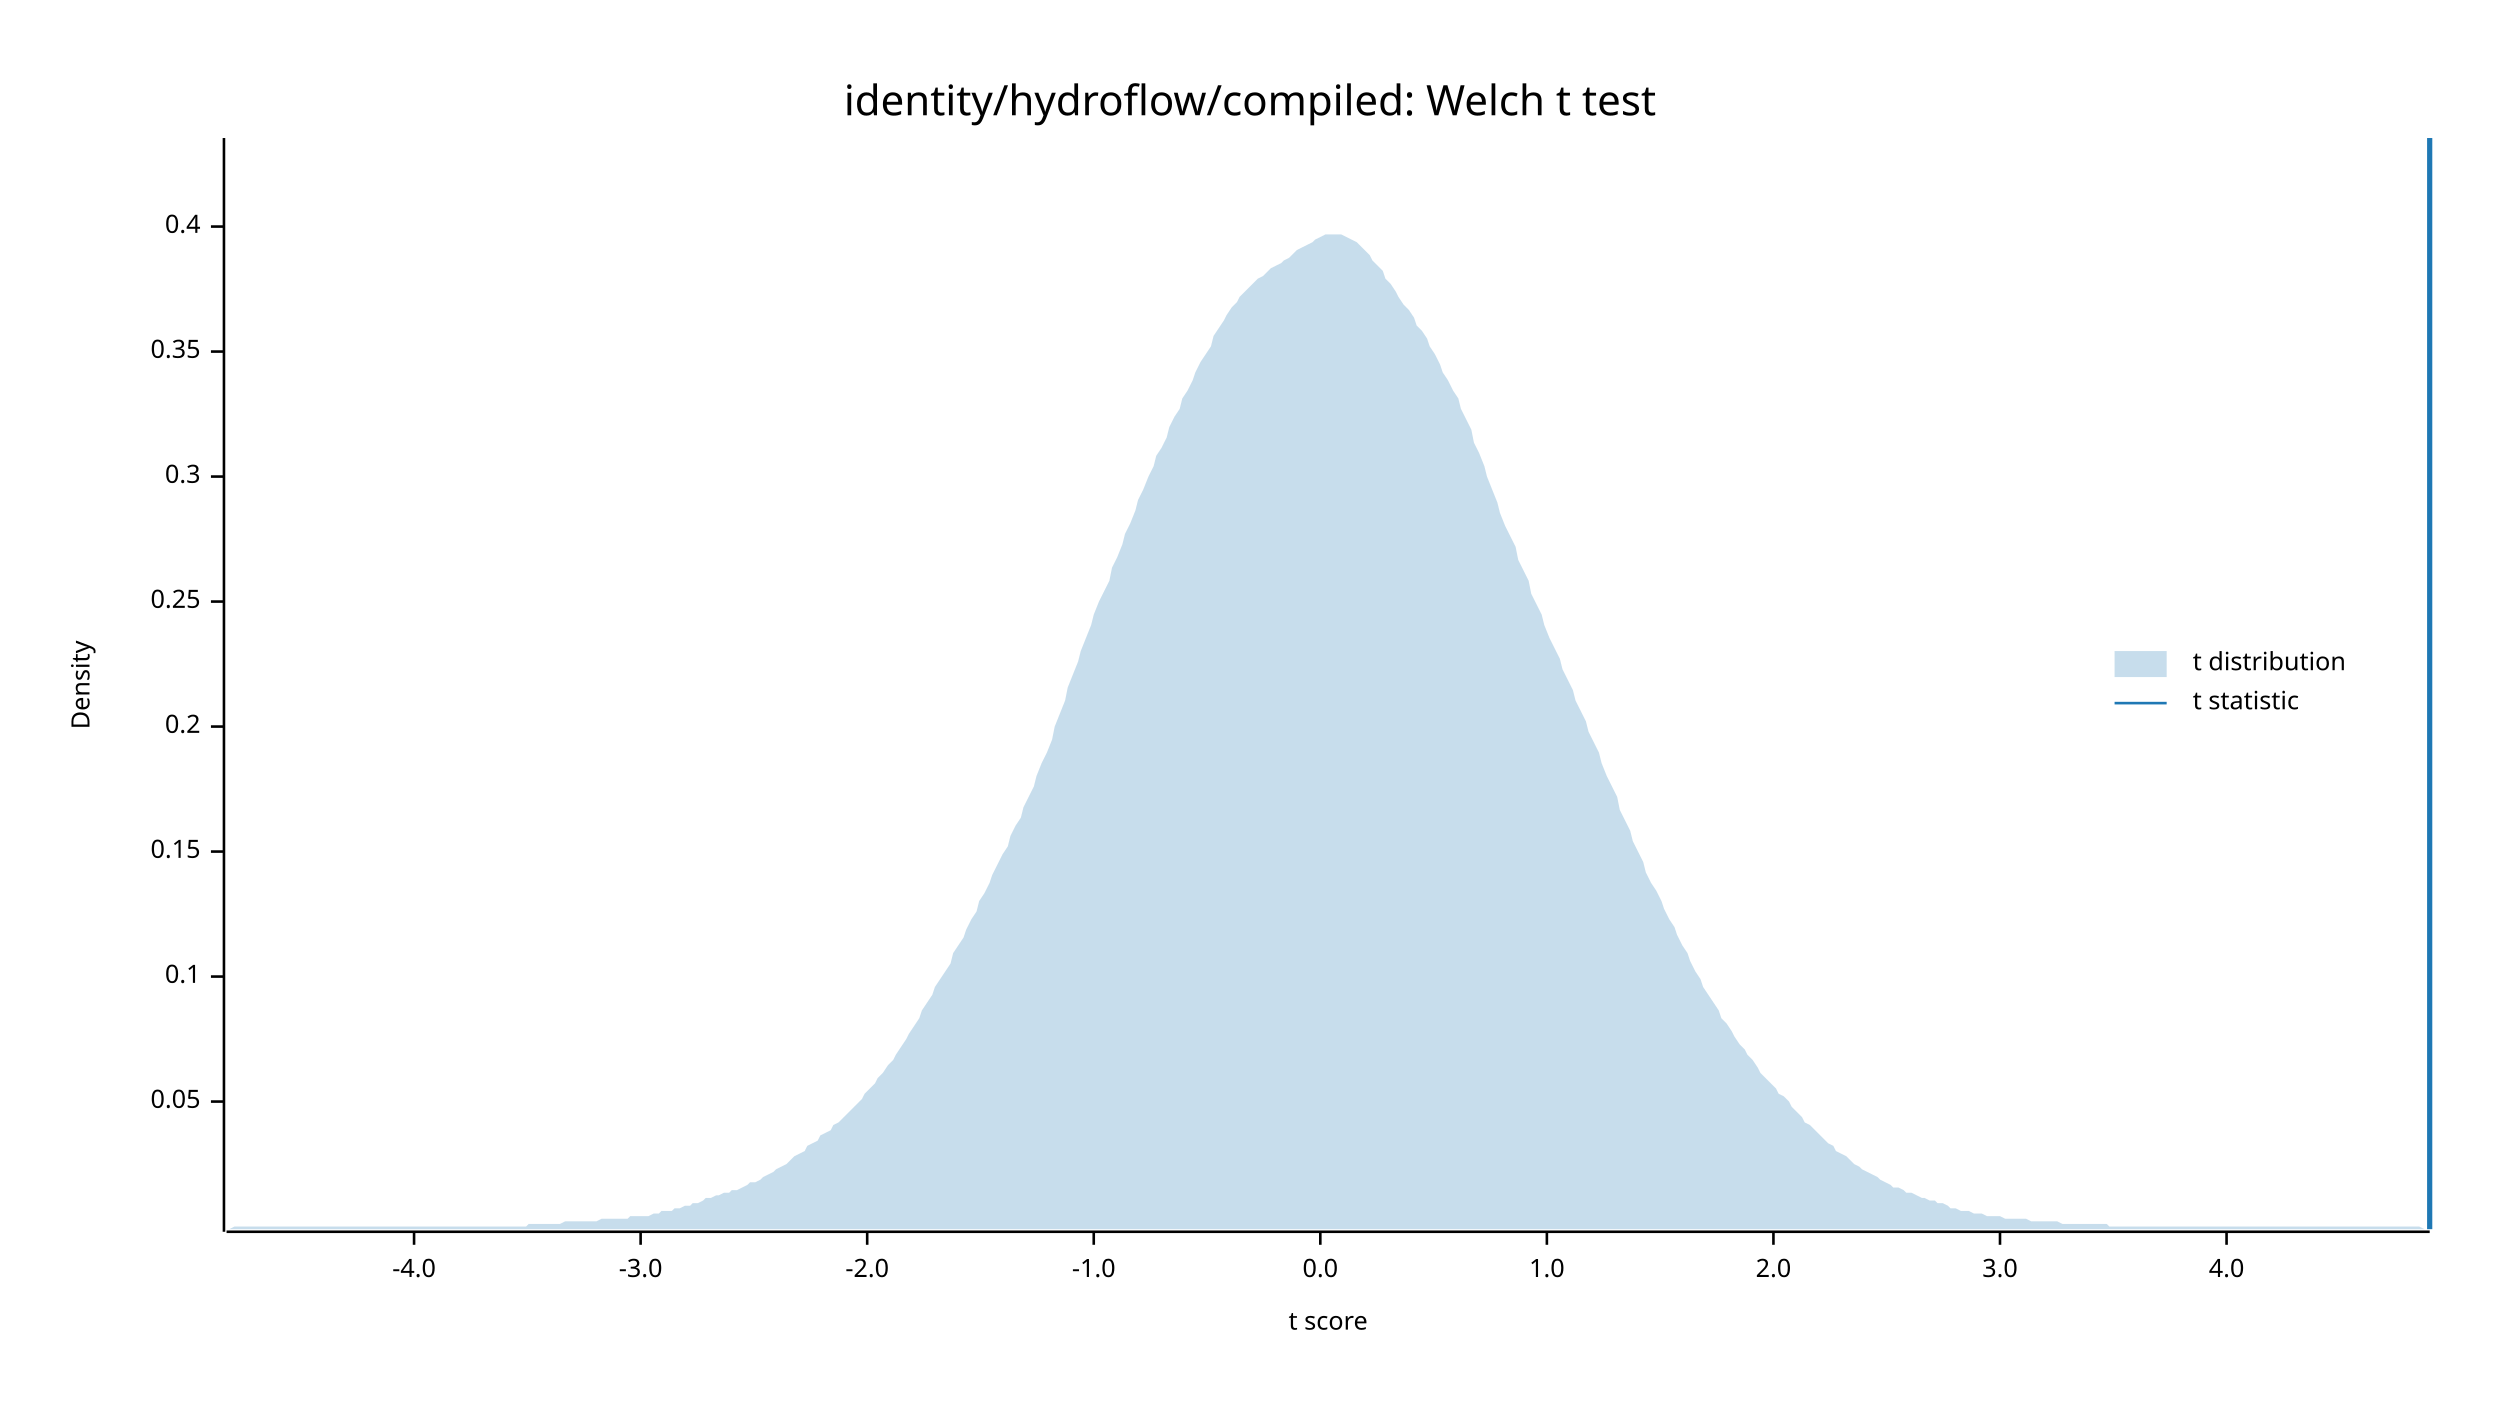
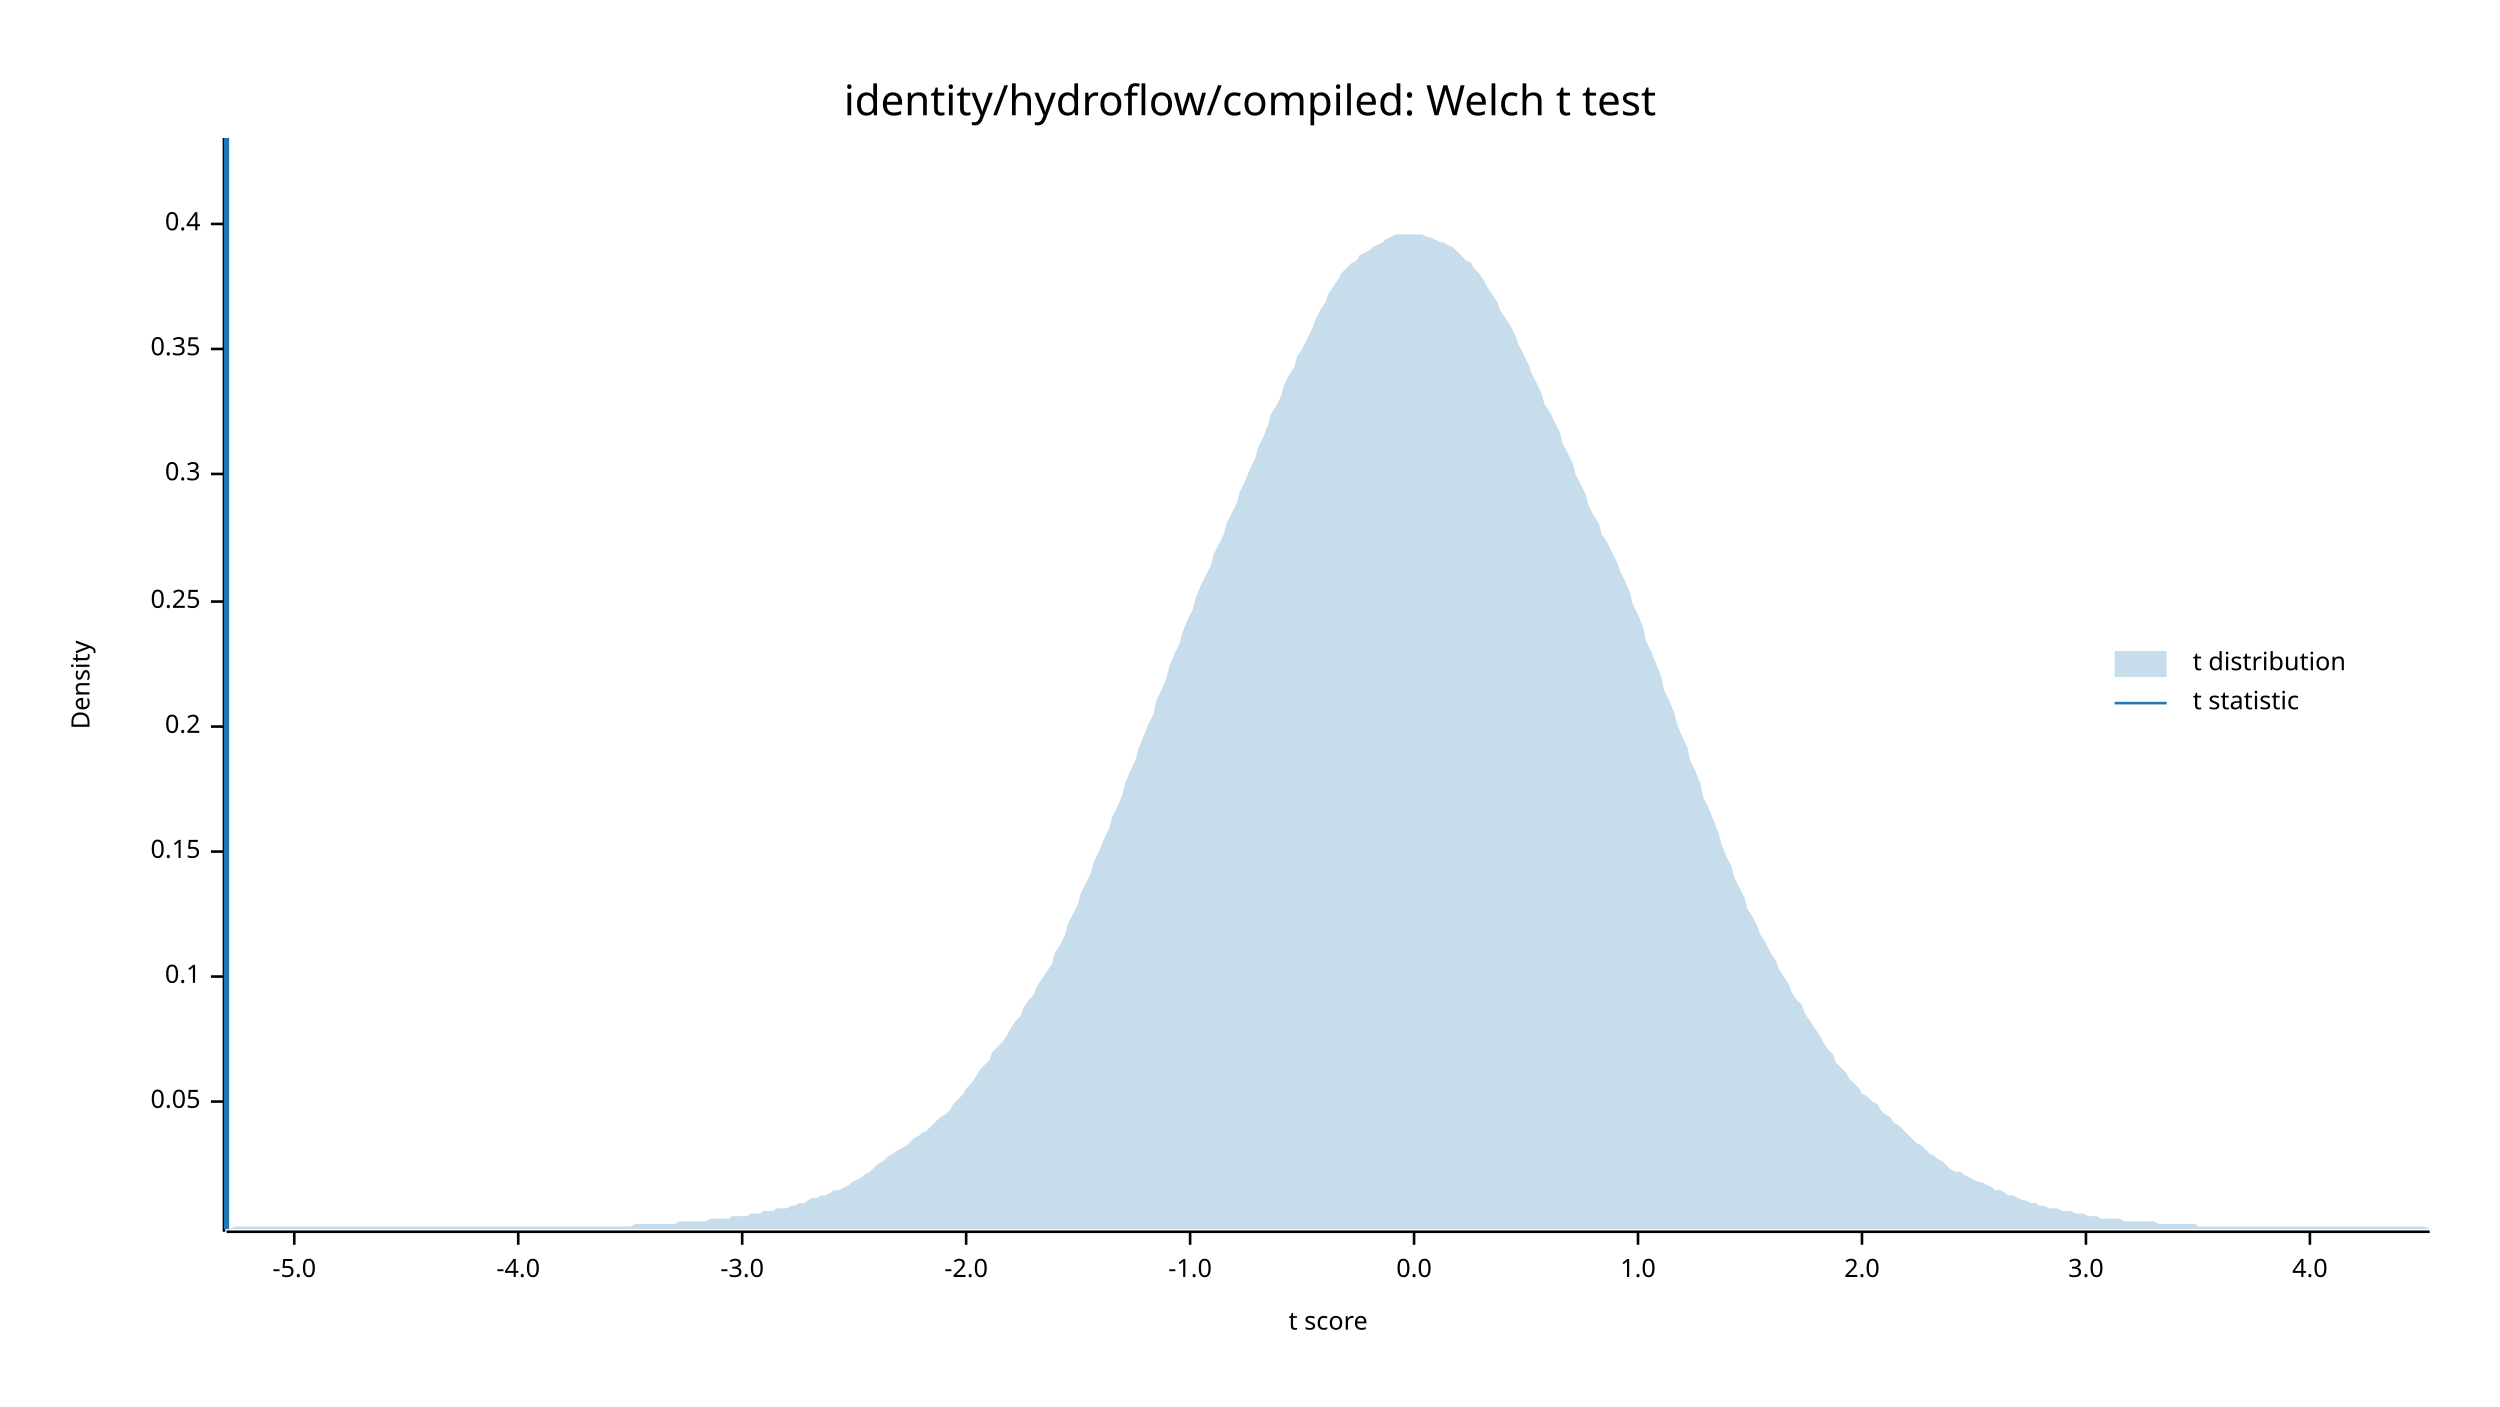
<svg xmlns="http://www.w3.org/2000/svg" width="960" height="540" viewBox="0 0 960 540">
  <text x="480" y="32" dy="0.76em" text-anchor="middle" font-family="sans-serif" font-size="16.129" opacity="1" fill="#000000">
identity/hydroflow/compiled: Welch t test
</text>
  <text x="27" y="263" dy="0.76em" text-anchor="middle" font-family="sans-serif" font-size="9.677" opacity="1" fill="#000000" transform="rotate(270, 27, 263)">
Density
</text>
  <text x="510" y="513" dy="-0.5ex" text-anchor="middle" font-family="sans-serif" font-size="9.677" opacity="1" fill="#000000">
t score
</text>
  <polyline fill="none" opacity="1" stroke="#000000" stroke-width="1" points="86,53 86,473 " />
  <text x="77" y="423" dy="0.5ex" text-anchor="end" font-family="sans-serif" font-size="9.677" opacity="1" fill="#000000">
0.05
</text>
  <polyline fill="none" opacity="1" stroke="#000000" stroke-width="1" points="81,423 86,423 " />
  <text x="77" y="375" dy="0.5ex" text-anchor="end" font-family="sans-serif" font-size="9.677" opacity="1" fill="#000000">
0.1
</text>
  <polyline fill="none" opacity="1" stroke="#000000" stroke-width="1" points="81,375 86,375 " />
  <text x="77" y="327" dy="0.5ex" text-anchor="end" font-family="sans-serif" font-size="9.677" opacity="1" fill="#000000">
0.15
</text>
  <polyline fill="none" opacity="1" stroke="#000000" stroke-width="1" points="81,327 86,327 " />
  <text x="77" y="279" dy="0.5ex" text-anchor="end" font-family="sans-serif" font-size="9.677" opacity="1" fill="#000000">
0.2
</text>
  <polyline fill="none" opacity="1" stroke="#000000" stroke-width="1" points="81,279 86,279 " />
  <text x="77" y="231" dy="0.5ex" text-anchor="end" font-family="sans-serif" font-size="9.677" opacity="1" fill="#000000">
0.25
</text>
  <polyline fill="none" opacity="1" stroke="#000000" stroke-width="1" points="81,231 86,231 " />
-   <text x="77" y="183" dy="0.5ex" text-anchor="end" font-family="sans-serif" font-size="9.677" opacity="1" fill="#000000">
+   <text x="77" y="182" dy="0.5ex" text-anchor="end" font-family="sans-serif" font-size="9.677" opacity="1" fill="#000000">
0.3
</text>
-   <polyline fill="none" opacity="1" stroke="#000000" stroke-width="1" points="81,183 86,183 " />
-   <text x="77" y="135" dy="0.5ex" text-anchor="end" font-family="sans-serif" font-size="9.677" opacity="1" fill="#000000">
+   <polyline fill="none" opacity="1" stroke="#000000" stroke-width="1" points="81,182 86,182 " />
+   <text x="77" y="134" dy="0.5ex" text-anchor="end" font-family="sans-serif" font-size="9.677" opacity="1" fill="#000000">
0.35
</text>
-   <polyline fill="none" opacity="1" stroke="#000000" stroke-width="1" points="81,135 86,135 " />
-   <text x="77" y="87" dy="0.5ex" text-anchor="end" font-family="sans-serif" font-size="9.677" opacity="1" fill="#000000">
+   <polyline fill="none" opacity="1" stroke="#000000" stroke-width="1" points="81,134 86,134 " />
+   <text x="77" y="86" dy="0.5ex" text-anchor="end" font-family="sans-serif" font-size="9.677" opacity="1" fill="#000000">
0.4
</text>
-   <polyline fill="none" opacity="1" stroke="#000000" stroke-width="1" points="81,87 86,87 " />
+   <polyline fill="none" opacity="1" stroke="#000000" stroke-width="1" points="81,86 86,86 " />
  <polyline fill="none" opacity="1" stroke="#000000" stroke-width="1" points="87,473 933,473 " />
-   <text x="159" y="483" dy="0.76em" text-anchor="middle" font-family="sans-serif" font-size="9.677" opacity="1" fill="#000000">
+   <text x="113" y="483" dy="0.76em" text-anchor="middle" font-family="sans-serif" font-size="9.677" opacity="1" fill="#000000">
+ -5.0
+ </text>
+   <polyline fill="none" opacity="1" stroke="#000000" stroke-width="1" points="113,473 113,478 " />
+   <text x="199" y="483" dy="0.76em" text-anchor="middle" font-family="sans-serif" font-size="9.677" opacity="1" fill="#000000">
-4.0
</text>
-   <polyline fill="none" opacity="1" stroke="#000000" stroke-width="1" points="159,473 159,478 " />
-   <text x="246" y="483" dy="0.76em" text-anchor="middle" font-family="sans-serif" font-size="9.677" opacity="1" fill="#000000">
+   <polyline fill="none" opacity="1" stroke="#000000" stroke-width="1" points="199,473 199,478 " />
+   <text x="285" y="483" dy="0.76em" text-anchor="middle" font-family="sans-serif" font-size="9.677" opacity="1" fill="#000000">
-3.0
</text>
-   <polyline fill="none" opacity="1" stroke="#000000" stroke-width="1" points="246,473 246,478 " />
-   <text x="333" y="483" dy="0.76em" text-anchor="middle" font-family="sans-serif" font-size="9.677" opacity="1" fill="#000000">
+   <polyline fill="none" opacity="1" stroke="#000000" stroke-width="1" points="285,473 285,478 " />
+   <text x="371" y="483" dy="0.76em" text-anchor="middle" font-family="sans-serif" font-size="9.677" opacity="1" fill="#000000">
-2.0
</text>
-   <polyline fill="none" opacity="1" stroke="#000000" stroke-width="1" points="333,473 333,478 " />
-   <text x="420" y="483" dy="0.76em" text-anchor="middle" font-family="sans-serif" font-size="9.677" opacity="1" fill="#000000">
+   <polyline fill="none" opacity="1" stroke="#000000" stroke-width="1" points="371,473 371,478 " />
+   <text x="457" y="483" dy="0.76em" text-anchor="middle" font-family="sans-serif" font-size="9.677" opacity="1" fill="#000000">
-1.0
</text>
-   <polyline fill="none" opacity="1" stroke="#000000" stroke-width="1" points="420,473 420,478 " />
-   <text x="507" y="483" dy="0.76em" text-anchor="middle" font-family="sans-serif" font-size="9.677" opacity="1" fill="#000000">
+   <polyline fill="none" opacity="1" stroke="#000000" stroke-width="1" points="457,473 457,478 " />
+   <text x="543" y="483" dy="0.76em" text-anchor="middle" font-family="sans-serif" font-size="9.677" opacity="1" fill="#000000">
0.0
</text>
-   <polyline fill="none" opacity="1" stroke="#000000" stroke-width="1" points="507,473 507,478 " />
-   <text x="594" y="483" dy="0.76em" text-anchor="middle" font-family="sans-serif" font-size="9.677" opacity="1" fill="#000000">
+   <polyline fill="none" opacity="1" stroke="#000000" stroke-width="1" points="543,473 543,478 " />
+   <text x="629" y="483" dy="0.76em" text-anchor="middle" font-family="sans-serif" font-size="9.677" opacity="1" fill="#000000">
1.0
</text>
-   <polyline fill="none" opacity="1" stroke="#000000" stroke-width="1" points="594,473 594,478 " />
-   <text x="681" y="483" dy="0.76em" text-anchor="middle" font-family="sans-serif" font-size="9.677" opacity="1" fill="#000000">
+   <polyline fill="none" opacity="1" stroke="#000000" stroke-width="1" points="629,473 629,478 " />
+   <text x="715" y="483" dy="0.76em" text-anchor="middle" font-family="sans-serif" font-size="9.677" opacity="1" fill="#000000">
2.0
</text>
-   <polyline fill="none" opacity="1" stroke="#000000" stroke-width="1" points="681,473 681,478 " />
-   <text x="768" y="483" dy="0.76em" text-anchor="middle" font-family="sans-serif" font-size="9.677" opacity="1" fill="#000000">
+   <polyline fill="none" opacity="1" stroke="#000000" stroke-width="1" points="715,473 715,478 " />
+   <text x="801" y="483" dy="0.76em" text-anchor="middle" font-family="sans-serif" font-size="9.677" opacity="1" fill="#000000">
3.0
</text>
-   <polyline fill="none" opacity="1" stroke="#000000" stroke-width="1" points="768,473 768,478 " />
-   <text x="855" y="483" dy="0.76em" text-anchor="middle" font-family="sans-serif" font-size="9.677" opacity="1" fill="#000000">
+   <polyline fill="none" opacity="1" stroke="#000000" stroke-width="1" points="801,473 801,478 " />
+   <text x="887" y="483" dy="0.76em" text-anchor="middle" font-family="sans-serif" font-size="9.677" opacity="1" fill="#000000">
4.0
</text>
-   <polyline fill="none" opacity="1" stroke="#000000" stroke-width="1" points="855,473 855,478 " />
-   <polygon opacity="0.25" fill="#1F78B4" points="87,472 88,472 90,471 92,471 93,471 95,471 97,471 98,471 100,471 102,471 103,471 105,471 107,471 109,471 110,471 112,471 114,471 115,471 117,471 119,471 120,471 122,471 124,471 125,471 127,471 129,471 131,471 132,471 134,471 136,471 137,471 139,471 141,471 142,471 144,471 146,471 148,471 149,471 151,471 153,471 154,471 156,471 158,471 159,471 161,471 163,471 164,471 166,471 168,471 170,471 171,471 173,471 175,471 176,471 178,471 180,471 181,471 183,471 185,471 187,471 188,471 190,471 192,471 193,471 195,471 197,471 198,471 200,471 202,471 203,470 205,470 207,470 209,470 210,470 212,470 214,470 215,470 217,469 219,469 220,469 222,469 224,469 226,469 227,469 229,469 231,468 232,468 234,468 236,468 237,468 239,468 241,468 242,467 244,467 246,467 248,467 249,467 251,466 253,466 254,465 256,465 258,465 259,464 261,464 263,463 265,463 266,462 268,462 270,461 271,460 273,460 275,459 276,459 278,458 280,458 281,457 283,457 285,456 287,455 288,454 290,454 292,453 293,452 295,451 297,450 298,449 300,448 302,447 304,445 305,444 307,443 309,442 310,440 312,439 314,438 315,436 317,435 319,434 320,432 322,431 324,429 326,427 327,426 329,424 331,422 332,420 334,418 336,416 337,414 339,412 341,409 343,407 344,405 346,402 348,399 349,397 351,394 353,391 354,388 356,385 358,382 359,379 361,376 363,373 365,370 366,366 368,363 370,360 371,357 373,353 375,350 376,346 378,343 380,339 381,336 383,332 385,328 387,325 388,321 390,317 392,314 393,310 395,306 397,302 398,298 400,293 402,289 404,284 405,279 407,274 409,269 410,264 412,259 414,254 415,250 417,245 419,240 420,236 422,231 424,227 426,223 427,218 429,214 431,209 432,205 434,201 436,196 437,192 439,188 441,183 443,179 444,175 446,172 448,168 449,164 451,160 453,157 454,153 456,150 458,146 459,143 461,139 463,136 465,133 466,129 468,126 470,123 471,121 473,118 475,116 476,114 478,112 480,110 482,108 483,107 485,106 487,104 488,103 490,102 492,101 493,100 495,99 497,97 498,96 500,95 502,94 504,93 505,92 507,91 509,90 510,90 512,90 514,90 515,90 517,91 519,92 521,93 522,94 524,96 526,98 527,100 529,102 531,104 532,107 534,109 536,112 537,114 539,117 541,119 543,122 544,125 546,127 548,130 549,133 551,136 553,140 554,143 556,146 558,150 560,153 561,157 563,161 565,165 566,170 568,174 570,179 571,183 573,188 575,193 576,197 578,202 580,206 582,210 583,215 585,219 587,223 588,228 590,232 592,236 593,240 595,245 597,249 599,253 600,257 602,261 604,265 605,269 607,273 609,277 610,281 612,285 614,289 615,293 617,298 619,302 621,306 622,311 624,315 626,319 627,323 629,327 631,331 632,335 634,339 636,342 638,346 639,349 641,353 643,356 644,359 646,363 648,366 649,369 651,373 653,376 654,379 656,382 658,385 660,388 661,391 663,393 665,396 666,398 668,401 670,403 671,405 673,407 675,410 676,412 678,414 680,416 682,418 683,420 685,421 687,423 688,425 690,427 692,429 693,431 695,432 697,434 699,436 700,437 702,439 704,440 705,442 707,443 709,444 710,445 712,447 714,448 715,449 717,450 719,451 721,452 722,453 724,454 726,455 727,456 729,456 731,457 732,458 734,458 736,459 738,460 739,460 741,461 743,461 744,462 746,462 748,463 749,464 751,464 753,465 754,465 756,465 758,466 760,466 761,466 763,467 765,467 766,467 768,467 770,468 771,468 773,468 775,468 777,468 778,468 780,469 782,469 783,469 785,469 787,469 788,469 790,469 792,470 793,470 795,470 797,470 799,470 800,470 802,470 804,470 805,470 807,470 809,470 810,471 812,471 814,471 816,471 817,471 819,471 821,471 822,471 824,471 826,471 827,471 829,471 831,471 832,471 834,471 836,471 838,471 839,471 841,471 843,471 844,471 846,471 848,471 849,471 851,471 853,471 855,471 856,471 858,471 860,471 861,471 863,471 865,471 866,471 868,471 870,471 871,471 873,471 875,471 877,471 878,471 880,471 882,471 883,471 885,471 887,471 888,471 890,471 892,471 894,471 895,471 897,471 899,471 900,471 902,471 904,471 905,471 907,471 909,471 910,471 912,471 914,471 916,471 917,471 919,471 921,471 922,471 924,471 926,471 927,471 929,471 931,472 933,472 933,472 87,472 " />
-   <polyline fill="none" opacity="1" stroke="#1F78B4" stroke-width="2" points="933,472 933,53 " />
+   <polyline fill="none" opacity="1" stroke="#000000" stroke-width="1" points="887,473 887,478 " />
+   <polygon opacity="0.25" fill="#1F78B4" points="87,472 88,472 90,471 92,471 93,471 95,471 97,471 98,471 100,471 102,471 103,471 105,471 107,471 109,471 110,471 112,471 114,471 115,471 117,471 119,471 120,471 122,471 124,471 125,471 127,471 129,471 131,471 132,471 134,471 136,471 137,471 139,471 141,471 142,471 144,471 146,471 148,471 149,471 151,471 153,471 154,471 156,471 158,471 159,471 161,471 163,471 164,471 166,471 168,471 170,471 171,471 173,471 175,471 176,471 178,471 180,471 181,471 183,471 185,471 187,471 188,471 190,471 192,471 193,471 195,471 197,471 198,471 200,471 202,471 203,471 205,471 207,471 209,471 210,471 212,471 214,471 215,471 217,471 219,471 220,471 222,471 224,471 226,471 227,471 229,471 231,471 232,471 234,471 236,471 237,471 239,471 241,471 242,471 244,470 246,470 248,470 249,470 251,470 253,470 254,470 256,470 258,470 259,470 261,469 263,469 265,469 266,469 268,469 270,469 271,469 273,468 275,468 276,468 278,468 280,468 281,467 283,467 285,467 287,467 288,466 290,466 292,466 293,465 295,465 297,465 298,464 300,464 302,464 304,463 305,463 307,462 309,462 310,461 312,460 314,460 315,459 317,459 319,458 320,457 322,457 324,456 326,455 327,454 329,453 331,452 332,451 334,450 336,448 337,447 339,446 341,444 343,443 344,442 346,441 348,440 349,439 351,437 353,436 354,435 356,434 358,432 359,431 361,429 363,428 365,426 366,424 368,422 370,420 371,418 373,416 375,413 376,411 378,409 380,407 381,404 383,402 385,400 387,397 388,395 390,392 392,390 393,387 395,384 397,382 398,379 400,376 402,373 404,370 405,366 407,363 409,359 410,355 412,351 414,347 415,343 417,339 419,335 420,331 422,327 424,322 426,318 427,314 429,310 431,305 432,301 434,296 436,292 437,288 439,283 441,278 443,274 444,269 446,265 448,260 449,256 451,251 453,247 454,243 456,238 458,234 459,230 461,225 463,221 465,217 466,213 468,209 470,205 471,201 473,197 475,193 476,189 478,185 480,180 482,176 483,172 485,168 487,163 488,159 490,156 492,152 493,148 495,144 497,141 498,137 500,134 502,130 504,126 505,123 507,119 509,116 510,113 512,110 514,107 515,105 517,103 519,101 521,100 522,98 524,97 526,96 527,95 529,94 531,93 532,92 534,91 536,90 537,90 539,90 541,90 543,90 544,90 546,90 548,91 549,91 551,92 553,93 554,93 556,94 558,95 560,97 561,98 563,100 565,101 566,103 568,105 570,108 571,110 573,113 575,116 576,119 578,122 580,125 582,129 583,132 585,136 587,140 588,143 590,147 592,151 593,155 595,158 597,162 599,166 600,170 602,174 604,178 605,182 607,186 609,190 610,194 612,198 614,201 615,205 617,208 619,212 621,216 622,219 624,223 626,228 627,232 629,236 631,241 632,246 634,250 636,255 638,260 639,265 641,269 643,274 644,278 646,283 648,287 649,292 651,296 653,301 654,306 656,310 658,315 660,320 661,324 663,329 665,333 666,337 668,341 670,345 671,349 673,352 675,356 676,359 678,362 680,366 682,369 683,372 685,375 687,378 688,381 690,384 692,386 693,389 695,392 697,395 699,398 700,400 702,403 704,405 705,408 707,410 709,412 710,414 712,416 714,418 715,420 717,421 719,423 721,424 722,426 724,428 726,429 727,431 729,432 731,434 732,435 734,437 736,439 738,440 739,441 741,443 743,444 744,445 746,446 748,448 749,449 751,450 753,450 754,451 756,452 758,453 760,454 761,454 763,455 765,456 766,457 768,457 770,458 771,459 773,459 775,460 777,461 778,461 780,462 782,462 783,463 785,463 787,464 788,464 790,464 792,465 793,465 795,465 797,466 799,466 800,466 802,467 804,467 805,467 807,468 809,468 810,468 812,468 814,468 816,469 817,469 819,469 821,469 822,469 824,469 826,469 827,469 829,470 831,470 832,470 834,470 836,470 838,470 839,470 841,470 843,470 844,471 846,471 848,471 849,471 851,471 853,471 855,471 856,471 858,471 860,471 861,471 863,471 865,471 866,471 868,471 870,471 871,471 873,471 875,471 877,471 878,471 880,471 882,471 883,471 885,471 887,471 888,471 890,471 892,471 894,471 895,471 897,471 899,471 900,471 902,471 904,471 905,471 907,471 909,471 910,471 912,471 914,471 916,471 917,471 919,471 921,471 922,471 924,471 926,471 927,471 929,471 931,471 933,472 933,472 87,472 " />
+   <polyline fill="none" opacity="1" stroke="#1F78B4" stroke-width="2" points="87,472 87,53 " />
  <text x="842" y="250" dy="0.76em" text-anchor="start" font-family="sans-serif" font-size="9.677" opacity="1" fill="#000000">
t distribution
</text>
  <text x="842" y="265" dy="0.76em" text-anchor="start" font-family="sans-serif" font-size="9.677" opacity="1" fill="#000000">
t statistic
</text>
  <rect x="812" y="250" width="20" height="10" opacity="0.25" fill="#1F78B4" stroke="none" />
  <polyline fill="none" opacity="1" stroke="#1F78B4" stroke-width="1" points="812,270 832,270 " />
</svg>
